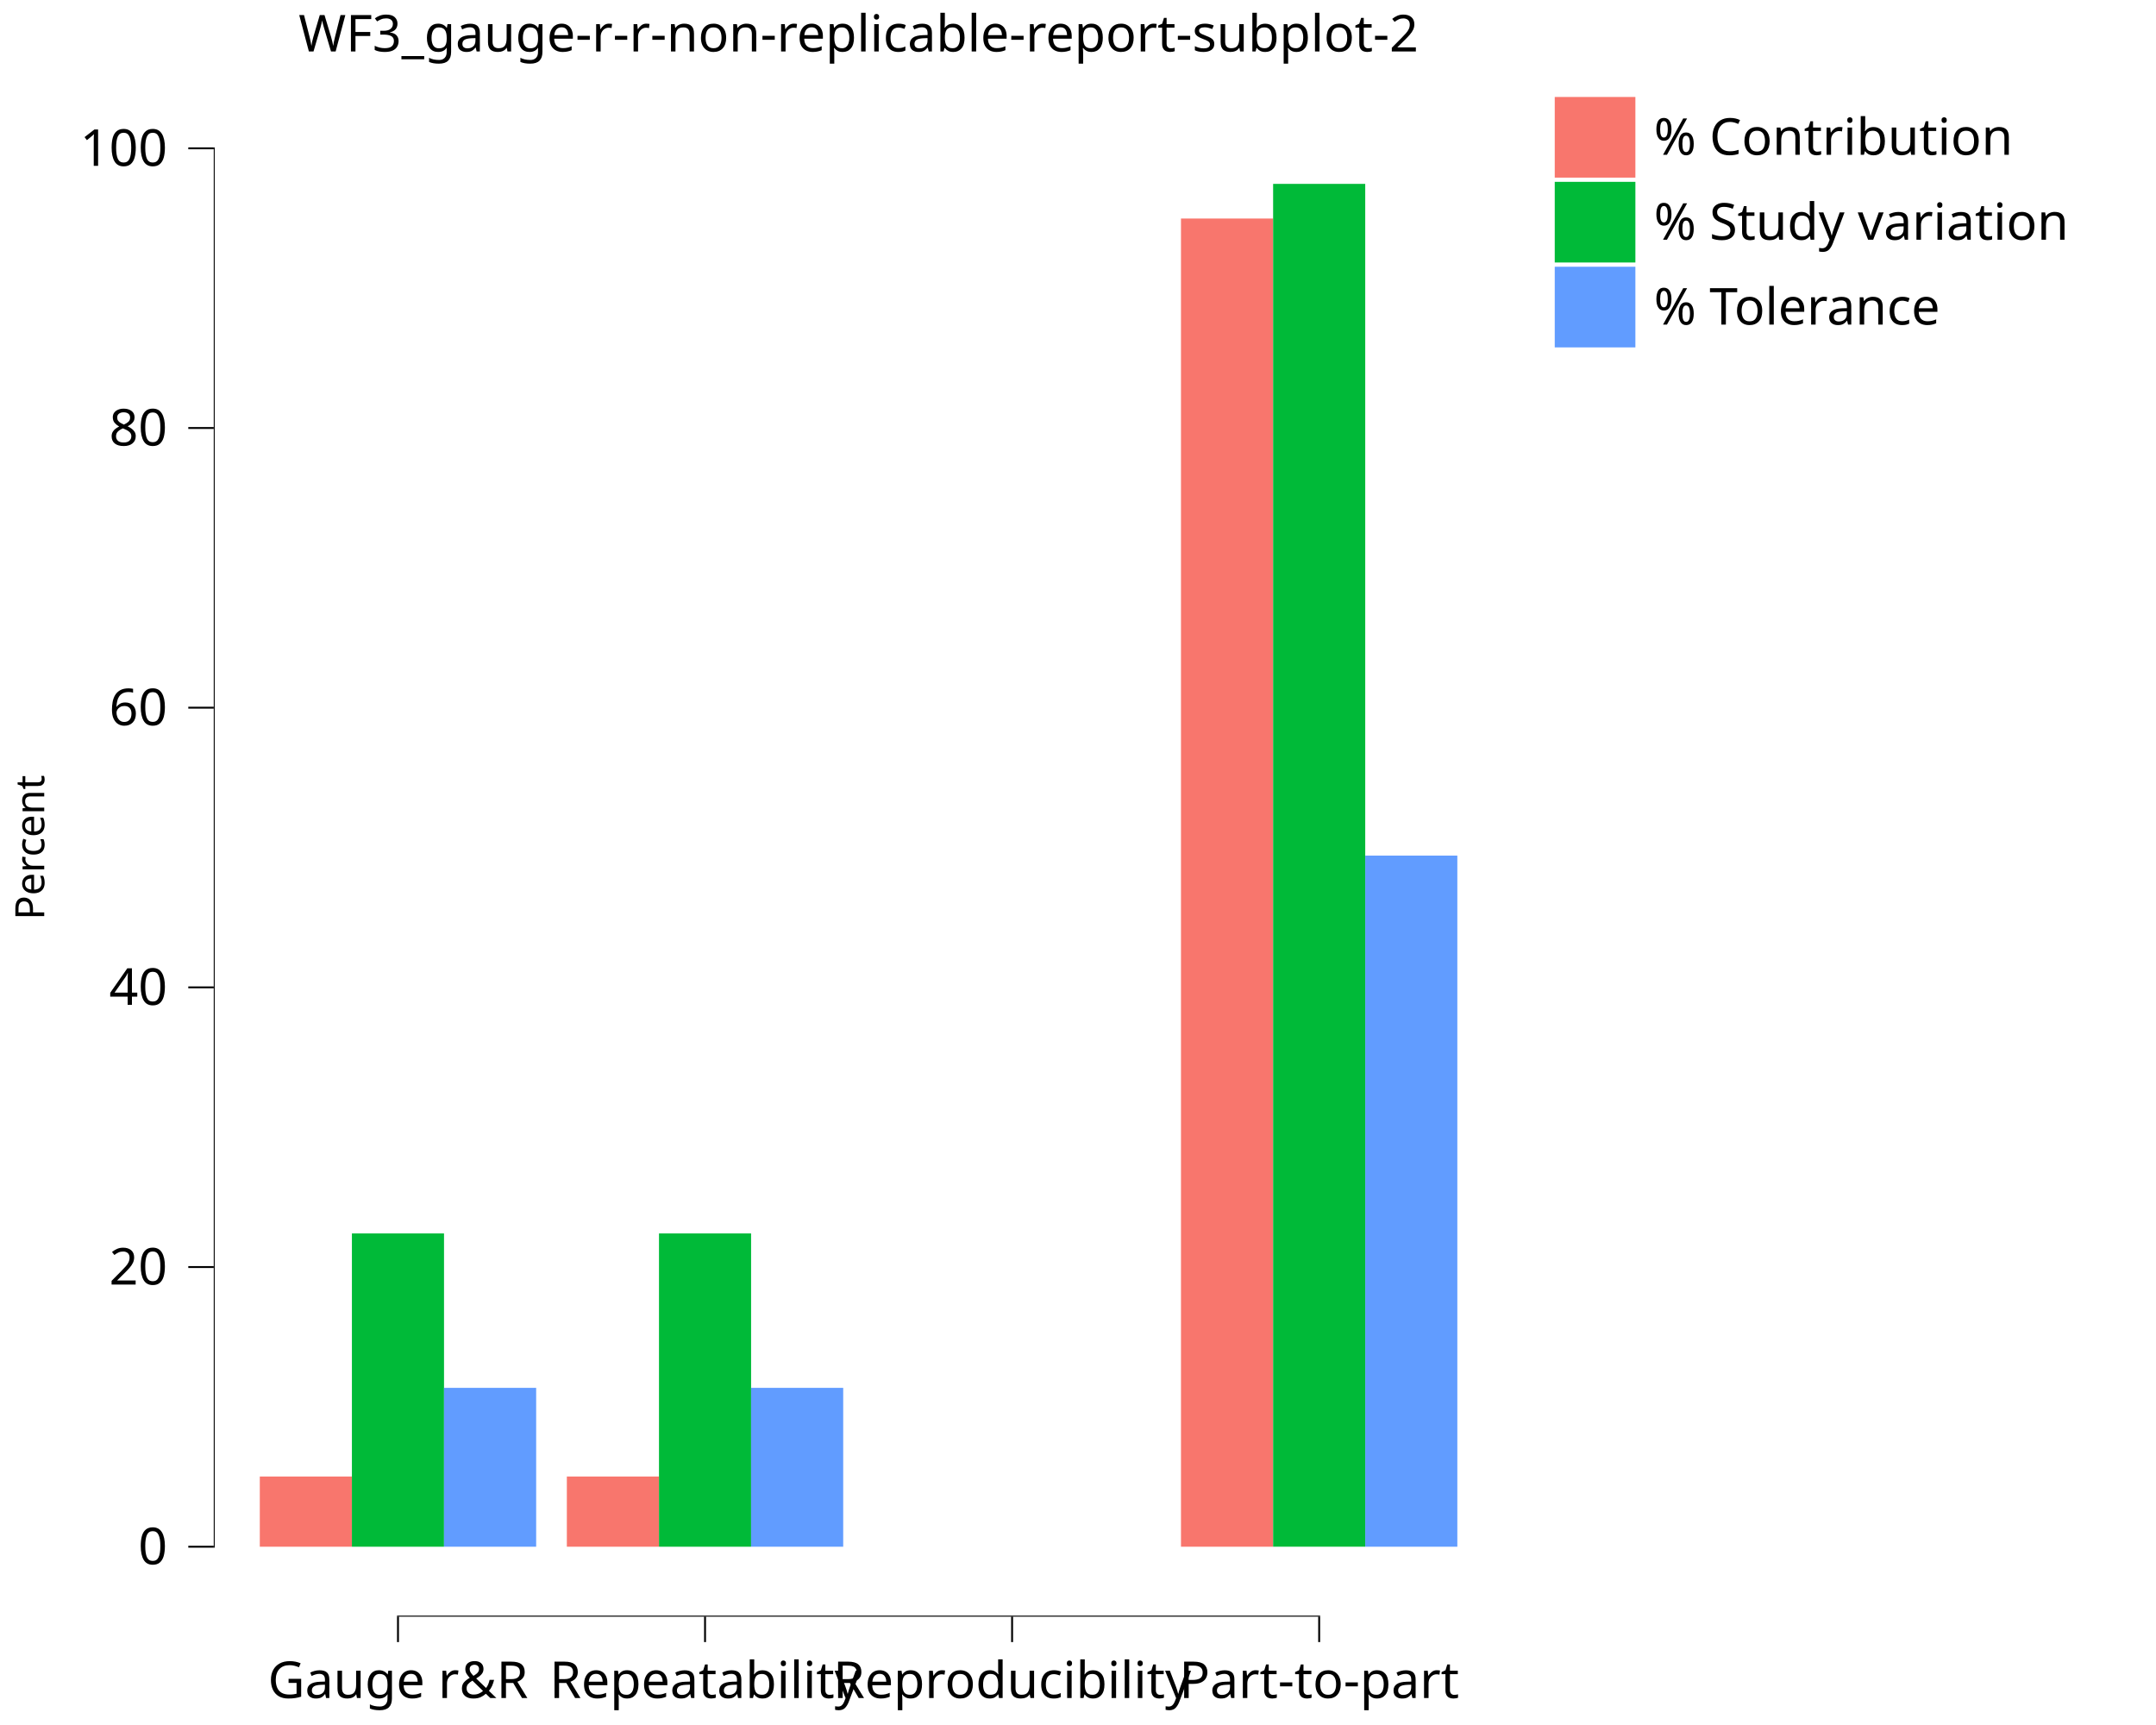
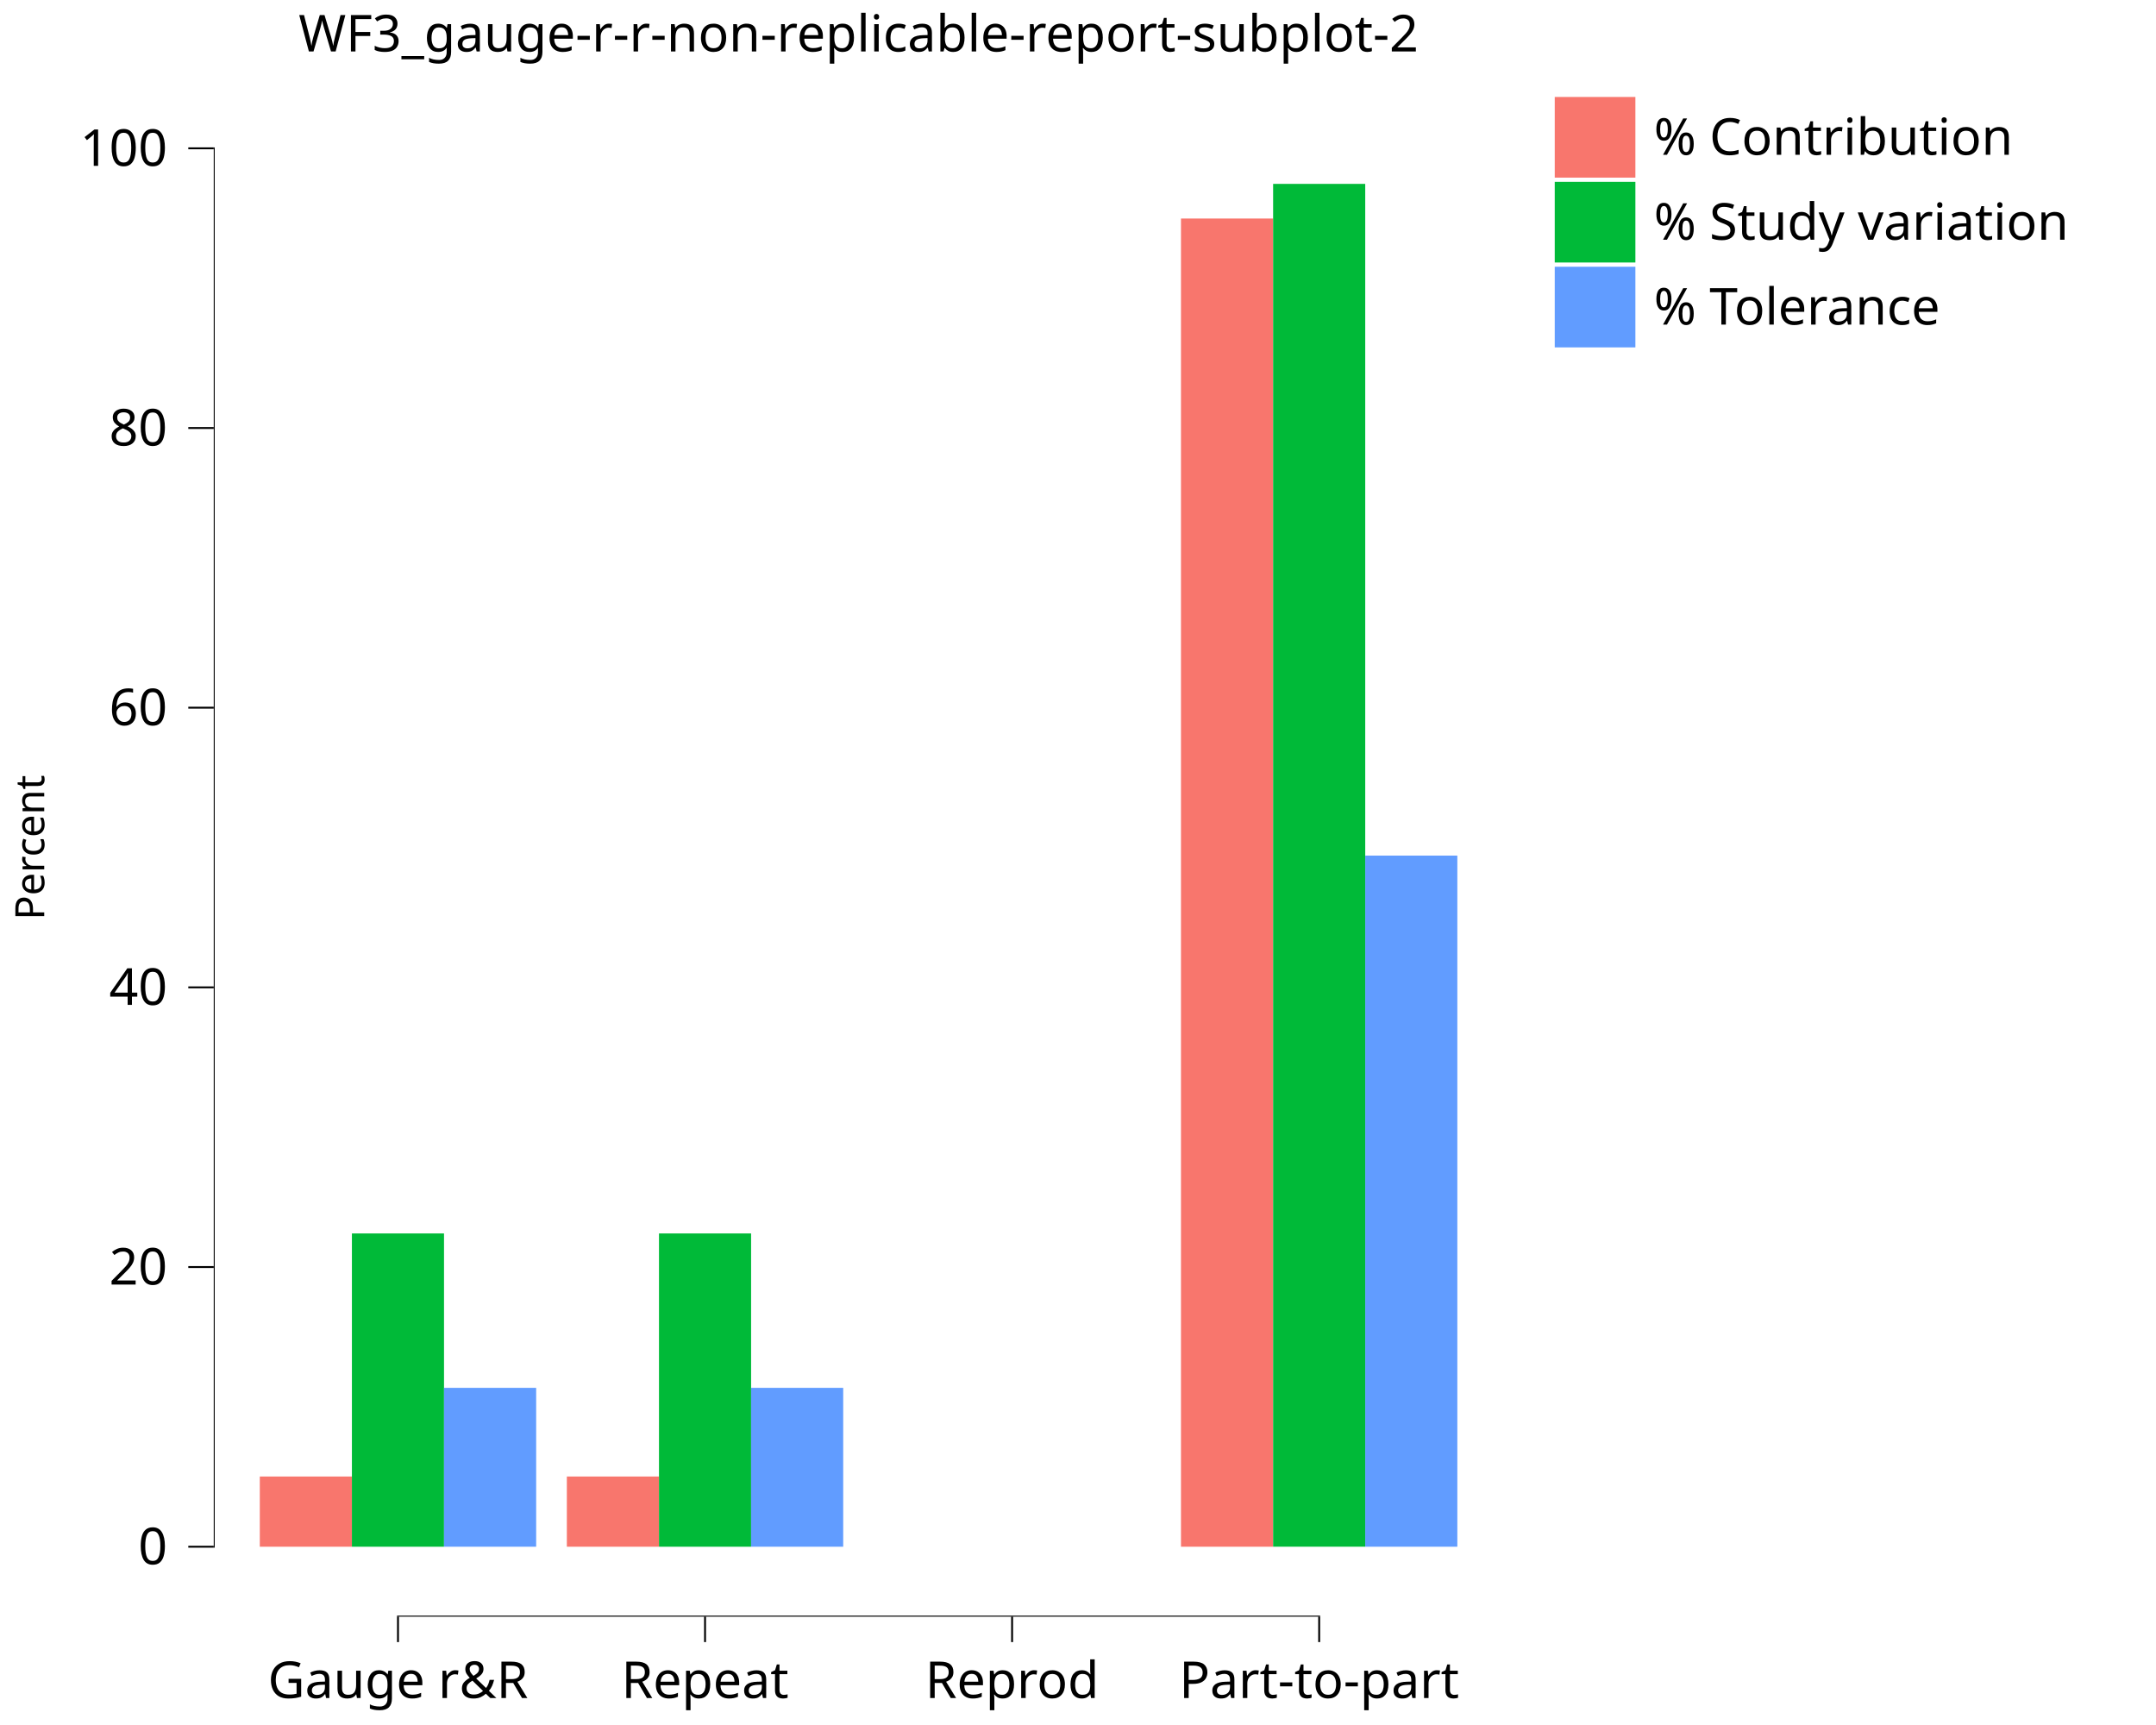
<svg xmlns="http://www.w3.org/2000/svg" class="svglite" data-engine-version="2.0" width="720.00pt" height="576.00pt" viewBox="0 0 720.00 576.00">
  <defs>
    <style type="text/css">
    .svglite line, .svglite polyline, .svglite polygon, .svglite path, .svglite rect, .svglite circle {
      fill: none;
      stroke: #000000;
      stroke-linecap: round;
      stroke-linejoin: round;
      stroke-miterlimit: 10.00;
    }
  </style>
  </defs>
  <rect width="100%" height="100%" style="stroke: none; fill: #FFFFFF;" />
  <defs>
    <clipPath id="cpMC4wMHw3MjAuMDB8MC4wMHw1NzYuMDA=">
      <rect x="0.00" y="0.00" width="720.00" height="576.00" />
    </clipPath>
  </defs>
  <g clip-path="url(#cpMC4wMHw3MjAuMDB8MC4wMHw1NzYuMDA=)">
    <rect x="0.00" y="0.00" width="720.00" height="576.00" style="stroke-width: 10.67; stroke: none;" />
  </g>
  <defs>
    <clipPath id="cpNzEuMzh8NTAyLjA2fDI2LjE5fDUzOS44MQ==">
      <rect x="71.38" y="26.19" width="430.68" height="513.63" />
    </clipPath>
  </defs>
  <g clip-path="url(#cpNzEuMzh8NTAyLjA2fDI2LjE5fDUzOS44MQ==)">
    <rect x="71.38" y="26.19" width="430.68" height="513.63" style="stroke-width: 10.67; stroke: none;" />
    <rect x="86.76" y="493.03" width="30.76" height="23.44" style="stroke-width: 1.07; stroke: none; stroke-linecap: butt; stroke-linejoin: miter; fill: #F8766D;" />
    <rect x="189.30" y="493.03" width="30.76" height="23.44" style="stroke-width: 1.07; stroke: none; stroke-linecap: butt; stroke-linejoin: miter; fill: #F8766D;" />
    <rect x="291.85" y="516.47" width="30.76" height="0.00" style="stroke-width: 1.07; stroke: none; stroke-linecap: butt; stroke-linejoin: miter; fill: #F8766D;" />
    <rect x="394.39" y="72.97" width="30.76" height="443.50" style="stroke-width: 1.07; stroke: none; stroke-linecap: butt; stroke-linejoin: miter; fill: #F8766D;" />
    <rect x="117.52" y="411.86" width="30.76" height="104.61" style="stroke-width: 1.07; stroke: none; stroke-linecap: butt; stroke-linejoin: miter; fill: #00BA38;" />
    <rect x="220.07" y="411.86" width="30.76" height="104.61" style="stroke-width: 1.07; stroke: none; stroke-linecap: butt; stroke-linejoin: miter; fill: #00BA38;" />
    <rect x="322.61" y="516.47" width="30.76" height="0.00" style="stroke-width: 1.07; stroke: none; stroke-linecap: butt; stroke-linejoin: miter; fill: #00BA38;" />
    <rect x="425.16" y="61.40" width="30.76" height="455.06" style="stroke-width: 1.07; stroke: none; stroke-linecap: butt; stroke-linejoin: miter; fill: #00BA38;" />
    <rect x="148.29" y="463.42" width="30.76" height="53.05" style="stroke-width: 1.07; stroke: none; stroke-linecap: butt; stroke-linejoin: miter; fill: #619CFF;" />
    <rect x="250.83" y="463.42" width="30.76" height="53.05" style="stroke-width: 1.07; stroke: none; stroke-linecap: butt; stroke-linejoin: miter; fill: #619CFF;" />
    <rect x="353.38" y="516.47" width="30.76" height="0.00" style="stroke-width: 1.07; stroke: none; stroke-linecap: butt; stroke-linejoin: miter; fill: #619CFF;" />
    <rect x="455.92" y="285.70" width="30.76" height="230.77" style="stroke-width: 1.07; stroke: none; stroke-linecap: butt; stroke-linejoin: miter; fill: #619CFF;" />
    <line x1="132.59" y1="539.81" x2="440.86" y2="539.81" style="stroke-width: 0.64; stroke-linecap: butt;" />
    <line x1="71.38" y1="516.79" x2="71.38" y2="49.22" style="stroke-width: 0.64; stroke-linecap: butt;" />
    <rect x="71.38" y="26.19" width="430.68" height="513.63" style="stroke-width: 0.00; stroke: none;" />
  </g>
  <g clip-path="url(#cpMC4wMHw3MjAuMDB8MC4wMHw1NzYuMDA=)">
    <polyline points="71.38,539.81 71.38,26.19 " style="stroke-width: 0.00; stroke: none; stroke-linecap: butt;" />
    <text x="55.90" y="522.32" text-anchor="end" style="font-size: 17.00px; font-family: sans;" textLength="9.46px" lengthAdjust="spacingAndGlyphs">0</text>
    <text x="55.90" y="428.93" text-anchor="end" style="font-size: 17.00px; font-family: sans;" textLength="18.91px" lengthAdjust="spacingAndGlyphs">20</text>
    <text x="55.90" y="335.54" text-anchor="end" style="font-size: 17.00px; font-family: sans;" textLength="18.91px" lengthAdjust="spacingAndGlyphs">40</text>
    <text x="55.90" y="242.16" text-anchor="end" style="font-size: 17.00px; font-family: sans;" textLength="18.91px" lengthAdjust="spacingAndGlyphs">60</text>
    <text x="55.90" y="148.77" text-anchor="end" style="font-size: 17.00px; font-family: sans;" textLength="18.91px" lengthAdjust="spacingAndGlyphs">80</text>
    <text x="55.90" y="55.38" text-anchor="end" style="font-size: 17.00px; font-family: sans;" textLength="28.37px" lengthAdjust="spacingAndGlyphs">100</text>
    <polyline points="62.88,516.47 71.38,516.47 " style="stroke-width: 0.64; stroke-linecap: butt;" />
    <polyline points="62.88,423.08 71.38,423.08 " style="stroke-width: 0.64; stroke-linecap: butt;" />
    <polyline points="62.88,329.69 71.38,329.69 " style="stroke-width: 0.64; stroke-linecap: butt;" />
    <polyline points="62.88,236.31 71.38,236.31 " style="stroke-width: 0.64; stroke-linecap: butt;" />
    <polyline points="62.88,142.92 71.38,142.92 " style="stroke-width: 0.64; stroke-linecap: butt;" />
    <polyline points="62.88,49.53 71.38,49.53 " style="stroke-width: 0.64; stroke-linecap: butt;" />
    <polyline points="71.38,539.81 502.06,539.81 " style="stroke-width: 0.00; stroke: none; stroke-linecap: butt;" />
    <polyline points="132.91,548.32 132.91,539.81 " style="stroke-width: 0.64; stroke-linecap: butt;" />
    <polyline points="235.45,548.32 235.45,539.81 " style="stroke-width: 0.64; stroke-linecap: butt;" />
    <polyline points="337.99,548.32 337.99,539.81 " style="stroke-width: 0.64; stroke-linecap: butt;" />
    <polyline points="440.54,548.32 440.54,539.81 " style="stroke-width: 0.64; stroke-linecap: butt;" />
    <text x="132.91" y="566.99" text-anchor="middle" style="font-size: 17.00px; font-family: sans;" textLength="85.06px" lengthAdjust="spacingAndGlyphs">Gauge r&amp;R</text>
-     <text x="235.45" y="566.99" text-anchor="middle" style="font-size: 17.00px; font-family: sans;" textLength="98.29px" lengthAdjust="spacingAndGlyphs">Repeatability</text>
-     <text x="337.99" y="566.99" text-anchor="middle" style="font-size: 17.00px; font-family: sans;" textLength="111.51px" lengthAdjust="spacingAndGlyphs">Reproducibility</text>
+     <text x="235.45" y="566.99" text-anchor="middle" style="font-size: 17.00px; font-family: sans;" textLength="54.82px" lengthAdjust="spacingAndGlyphs">Repeat</text>
+     <text x="337.99" y="566.99" text-anchor="middle" style="font-size: 17.00px; font-family: sans;" textLength="55.76px" lengthAdjust="spacingAndGlyphs">Reprod</text>
    <text x="440.54" y="566.99" text-anchor="middle" style="font-size: 17.00px; font-family: sans;" textLength="85.98px" lengthAdjust="spacingAndGlyphs">Part-to-part</text>
    <text transform="translate(14.77,283.00) rotate(-90)" text-anchor="middle" style="font-size: 13.50px; font-family: sans;" textLength="46.53px" lengthAdjust="spacingAndGlyphs">Percent</text>
    <rect x="513.02" y="26.19" width="177.09" height="96.00" style="stroke-width: 0.75; stroke: none;" />
    <rect x="513.02" y="26.19" width="177.09" height="96.00" style="stroke-width: 10.67; stroke: none;" />
    <rect x="518.50" y="31.67" width="28.35" height="28.35" style="stroke-width: 10.67; stroke: none;" />
    <rect x="519.21" y="32.38" width="26.93" height="26.93" style="stroke-width: 1.07; stroke: none; stroke-linecap: butt; stroke-linejoin: miter; fill: #F8766D;" />
    <rect x="518.50" y="60.01" width="28.35" height="28.35" style="stroke-width: 10.67; stroke: none;" />
    <rect x="519.21" y="60.72" width="26.93" height="26.93" style="stroke-width: 1.07; stroke: none; stroke-linecap: butt; stroke-linejoin: miter; fill: #00BA38;" />
    <rect x="518.50" y="88.36" width="28.35" height="28.35" style="stroke-width: 10.67; stroke: none;" />
    <rect x="519.21" y="89.07" width="26.93" height="26.93" style="stroke-width: 1.07; stroke: none; stroke-linecap: butt; stroke-linejoin: miter; fill: #619CFF;" />
    <text x="552.33" y="51.69" style="font-size: 17.00px; font-family: sans;" textLength="111.51px" lengthAdjust="spacingAndGlyphs">% Contribution</text>
    <text x="552.33" y="80.04" style="font-size: 17.00px; font-family: sans;" textLength="132.30px" lengthAdjust="spacingAndGlyphs">% Study variation</text>
    <text x="552.33" y="108.38" style="font-size: 17.00px; font-family: sans;" textLength="95.44px" lengthAdjust="spacingAndGlyphs">% Tolerance</text>
    <text x="286.72" y="17.18" text-anchor="middle" style="font-size: 17.00px; font-family: sans;" textLength="353.39px" lengthAdjust="spacingAndGlyphs">WF3_gauge-r-r-non-replicable-report-subplot-2</text>
  </g>
</svg>
